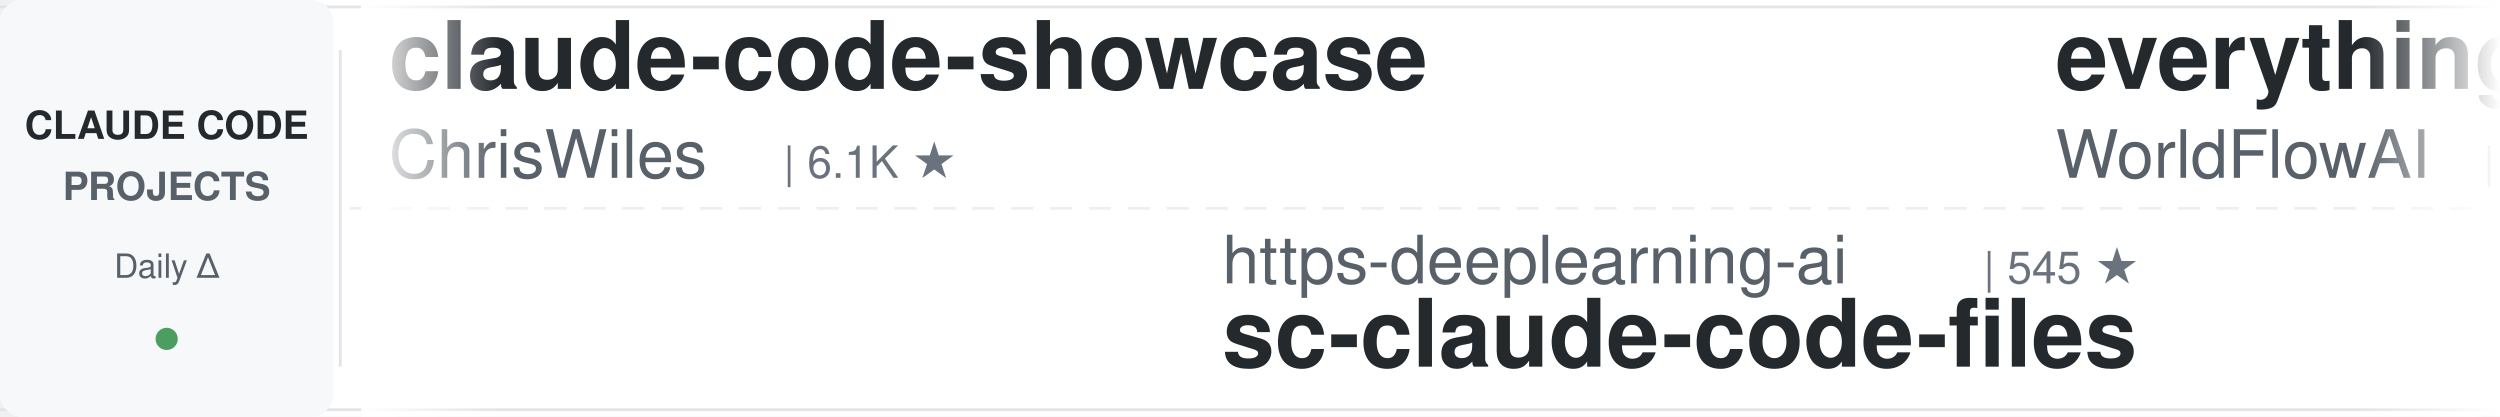
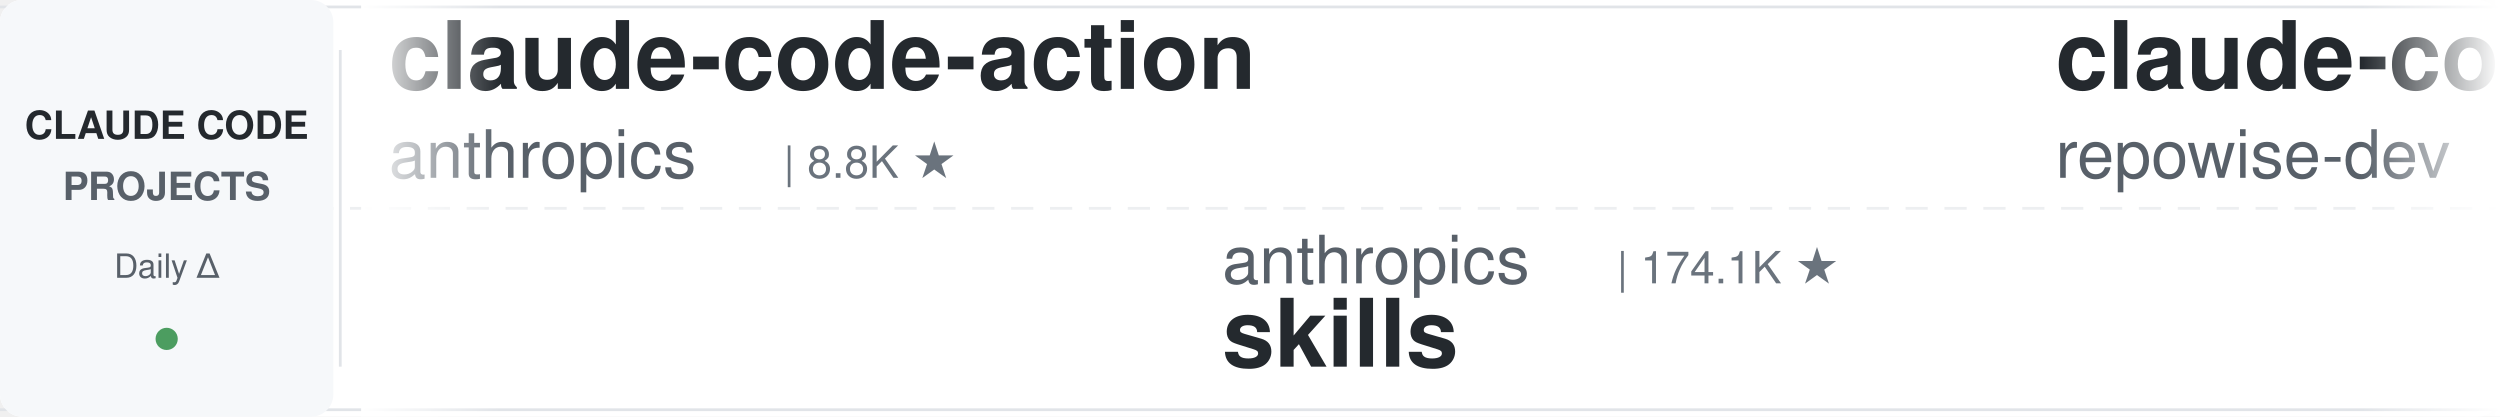
<svg xmlns="http://www.w3.org/2000/svg" width="900" height="150">
  <defs>
    <linearGradient id="leftFade" x1="0%" y1="0%" x2="100%" y2="0%">
      <stop offset="0%" style="stop-color:#ffffff;stop-opacity:1" />
      <stop offset="100%" style="stop-color:#ffffff;stop-opacity:0" />
    </linearGradient>
    <linearGradient id="rightFade" x1="0%" y1="0%" x2="100%" y2="0%">
      <stop offset="0%" style="stop-color:#ffffff;stop-opacity:0" />
      <stop offset="100%" style="stop-color:#ffffff;stop-opacity:1" />
    </linearGradient>
  </defs>
  <rect width="900" height="150" fill="#ffffff" rx="8" />
  <rect x="0" y="2" width="900" height="1" fill="#e1e4e8" />
  <rect x="0" y="147" width="900" height="1" fill="#e1e4e8" />
  <line x1="0" y1="75" x2="900" y2="75" stroke="#e1e4e8" stroke-width="1" stroke-dasharray="8 6" opacity="0.6" />
  <rect x="0" y="0" width="120" height="150" fill="#f6f8fa" rx="8" />
  <text x="60" y="50" font-family="-apple-system, BlinkMacSystemFont, 'Segoe UI', Helvetica, Arial, sans-serif" font-size="14" font-weight="600" fill="#24292e" text-anchor="middle">CLAUDE CODE</text>
  <text x="60" y="72" font-family="-apple-system, BlinkMacSystemFont, 'Segoe UI', Helvetica, Arial, sans-serif" font-size="14" font-weight="600" fill="#586069" text-anchor="middle">PROJECTS</text>
  <text x="60" y="100" font-family="-apple-system, BlinkMacSystemFont, 'Segoe UI', Helvetica, Arial, sans-serif" font-size="12" font-weight="500" fill="#586069" text-anchor="middle">Daily Δ</text>
  <circle cx="60" cy="122" r="4" fill="#22863a" opacity="0.8" />
  <rect x="122" y="18" width="1" height="114" fill="#e1e4e8" />
  <clipPath id="tickerClip">
    <rect x="130" y="0" width="770" height="150" />
  </clipPath>
  <g clip-path="url(#tickerClip)">
    <g id="tickerItems">
      <animateTransform attributeName="transform" attributeType="XML" type="translate" from="0 0" to="-3000 0" dur="54s" repeatCount="indefinite" />
      <g transform="translate(0, 0)">
-         <text x="140" y="32" font-family="-apple-system, BlinkMacSystemFont, 'Segoe UI', Helvetica, Arial, sans-serif" font-size="34" font-weight="600" fill="#24292e">claude-code-showcase</text>
-         <text x="140" y="64" font-family="-apple-system, BlinkMacSystemFont, 'Segoe UI', Helvetica, Arial, sans-serif" font-size="24" font-weight="400" fill="#586069">ChrisWiles</text>
-         <text x="282" y="64" font-family="-apple-system, BlinkMacSystemFont, 'Segoe UI', Helvetica, Arial, sans-serif" font-size="16" font-weight="500" fill="#6a737d">| 6.1K ★</text>
+         <text x="140" y="32" font-family="-apple-system, BlinkMacSystemFont, 'Segoe UI', Helvetica, Arial, sans-serif" font-size="34" font-weight="600" fill="#24292e">claude-code-action</text>
+         <text x="140" y="64" font-family="-apple-system, BlinkMacSystemFont, 'Segoe UI', Helvetica, Arial, sans-serif" font-size="24" font-weight="400" fill="#586069">anthropics</text>
+         <text x="282" y="64" font-family="-apple-system, BlinkMacSystemFont, 'Segoe UI', Helvetica, Arial, sans-serif" font-size="16" font-weight="500" fill="#6a737d">| 8.8K ★</text>
      </g>
      <g transform="translate(300, 0)">
-         <text x="140" y="102" font-family="-apple-system, BlinkMacSystemFont, 'Segoe UI', Helvetica, Arial, sans-serif" font-size="24" font-weight="400" fill="#586069">https-deeplearning-ai</text>
-         <text x="414" y="102" font-family="-apple-system, BlinkMacSystemFont, 'Segoe UI', Helvetica, Arial, sans-serif" font-size="16" font-weight="500" fill="#6a737d">| 545 ★</text>
-         <text x="140" y="132" font-family="-apple-system, BlinkMacSystemFont, 'Segoe UI', Helvetica, Arial, sans-serif" font-size="34" font-weight="600" fill="#24292e">sc-claude-code-files</text>
+         <text x="140" y="102" font-family="-apple-system, BlinkMacSystemFont, 'Segoe UI', Helvetica, Arial, sans-serif" font-size="24" font-weight="400" fill="#586069">anthropics</text>
+         <text x="282" y="102" font-family="-apple-system, BlinkMacSystemFont, 'Segoe UI', Helvetica, Arial, sans-serif" font-size="16" font-weight="500" fill="#6a737d">| 174.1K ★</text>
+         <text x="140" y="132" font-family="-apple-system, BlinkMacSystemFont, 'Segoe UI', Helvetica, Arial, sans-serif" font-size="34" font-weight="600" fill="#24292e">skills</text>
      </g>
      <g transform="translate(600, 0)">
-         <text x="140" y="32" font-family="-apple-system, BlinkMacSystemFont, 'Segoe UI', Helvetica, Arial, sans-serif" font-size="34" font-weight="600" fill="#24292e">everything-claude-code</text>
-         <text x="140" y="64" font-family="-apple-system, BlinkMacSystemFont, 'Segoe UI', Helvetica, Arial, sans-serif" font-size="24" font-weight="400" fill="#586069">WorldFlowAI</text>
-         <text x="294" y="64" font-family="-apple-system, BlinkMacSystemFont, 'Segoe UI', Helvetica, Arial, sans-serif" font-size="16" font-weight="500" fill="#6a737d">| 2.1K ★</text>
-       </g>
-       <g transform="translate(900, 0)">
-         <text x="140" y="102" font-family="-apple-system, BlinkMacSystemFont, 'Segoe UI', Helvetica, Arial, sans-serif" font-size="24" font-weight="400" fill="#586069">hangsman</text>
-         <text x="258" y="102" font-family="-apple-system, BlinkMacSystemFont, 'Segoe UI', Helvetica, Arial, sans-serif" font-size="16" font-weight="500" fill="#6a737d">| 792 ★</text>
-         <text x="140" y="132" font-family="-apple-system, BlinkMacSystemFont, 'Segoe UI', Helvetica, Arial, sans-serif" font-size="34" font-weight="600" fill="#24292e">claude-code-source</text>
-       </g>
-       <g transform="translate(1200, 0)">
-         <text x="140" y="32" font-family="-apple-system, BlinkMacSystemFont, 'Segoe UI', Helvetica, Arial, sans-serif" font-size="34" font-weight="600" fill="#24292e">pi-vs-claude-code</text>
-         <text x="140" y="64" font-family="-apple-system, BlinkMacSystemFont, 'Segoe UI', Helvetica, Arial, sans-serif" font-size="24" font-weight="400" fill="#586069">disler</text>
-         <text x="234" y="64" font-family="-apple-system, BlinkMacSystemFont, 'Segoe UI', Helvetica, Arial, sans-serif" font-size="16" font-weight="500" fill="#6a737d">| 1.7K ★</text>
-       </g>
-       <g transform="translate(1500, 0)">
-         <text x="140" y="102" font-family="-apple-system, BlinkMacSystemFont, 'Segoe UI', Helvetica, Arial, sans-serif" font-size="24" font-weight="400" fill="#586069">AICoderTudou</text>
-         <text x="306" y="102" font-family="-apple-system, BlinkMacSystemFont, 'Segoe UI', Helvetica, Arial, sans-serif" font-size="16" font-weight="500" fill="#6a737d">| 495 ★</text>
-         <text x="140" y="132" font-family="-apple-system, BlinkMacSystemFont, 'Segoe UI', Helvetica, Arial, sans-serif" font-size="34" font-weight="600" fill="#24292e">claude-code-tudou</text>
-       </g>
-       <g transform="translate(1800, 0)">
        <text x="140" y="32" font-family="-apple-system, BlinkMacSystemFont, 'Segoe UI', Helvetica, Arial, sans-serif" font-size="34" font-weight="600" fill="#24292e">claude-code-prompts</text>
        <text x="140" y="64" font-family="-apple-system, BlinkMacSystemFont, 'Segoe UI', Helvetica, Arial, sans-serif" font-size="24" font-weight="400" fill="#586069">repowise-dev</text>
        <text x="306" y="64" font-family="-apple-system, BlinkMacSystemFont, 'Segoe UI', Helvetica, Arial, sans-serif" font-size="16" font-weight="500" fill="#6a737d">| 1.2K ★</text>
      </g>
-       <g transform="translate(2100, 0)">
-         <text x="140" y="102" font-family="-apple-system, BlinkMacSystemFont, 'Segoe UI', Helvetica, Arial, sans-serif" font-size="24" font-weight="400" fill="#586069">nicedreamzapp</text>
-         <text x="318" y="102" font-family="-apple-system, BlinkMacSystemFont, 'Segoe UI', Helvetica, Arial, sans-serif" font-size="16" font-weight="500" fill="#6a737d">| 3.3K ★</text>
-         <text x="140" y="132" font-family="-apple-system, BlinkMacSystemFont, 'Segoe UI', Helvetica, Arial, sans-serif" font-size="34" font-weight="600" fill="#24292e">claude-code-local</text>
-       </g>
-       <g transform="translate(2400, 0)">
-         <text x="140" y="32" font-family="-apple-system, BlinkMacSystemFont, 'Segoe UI', Helvetica, Arial, sans-serif" font-size="34" font-weight="600" fill="#24292e">how-claude-code-works</text>
-         <text x="140" y="64" font-family="-apple-system, BlinkMacSystemFont, 'Segoe UI', Helvetica, Arial, sans-serif" font-size="24" font-weight="400" fill="#586069">Windy3f3f3f3f</text>
-         <text x="318" y="64" font-family="-apple-system, BlinkMacSystemFont, 'Segoe UI', Helvetica, Arial, sans-serif" font-size="16" font-weight="500" fill="#6a737d">| 3.6K ★</text>
-       </g>
-       <g transform="translate(2700, 0)">
+       <g transform="translate(900, 0)">
        <text x="140" y="102" font-family="-apple-system, BlinkMacSystemFont, 'Segoe UI', Helvetica, Arial, sans-serif" font-size="24" font-weight="400" fill="#586069">JrCx7scC</text>
        <text x="258" y="102" font-family="-apple-system, BlinkMacSystemFont, 'Segoe UI', Helvetica, Arial, sans-serif" font-size="16" font-weight="500" fill="#6a737d">| 375 ★</text>
        <text x="140" y="132" font-family="-apple-system, BlinkMacSystemFont, 'Segoe UI', Helvetica, Arial, sans-serif" font-size="34" font-weight="600" fill="#24292e">claude-code-source</text>
      </g>
+       <g transform="translate(1200, 0)">
+         <text x="140" y="32" font-family="-apple-system, BlinkMacSystemFont, 'Segoe UI', Helvetica, Arial, sans-serif" font-size="34" font-weight="600" fill="#24292e">claude-code-guide</text>
+         <text x="140" y="64" font-family="-apple-system, BlinkMacSystemFont, 'Segoe UI', Helvetica, Arial, sans-serif" font-size="24" font-weight="400" fill="#586069">zebbern</text>
+         <text x="246" y="64" font-family="-apple-system, BlinkMacSystemFont, 'Segoe UI', Helvetica, Arial, sans-serif" font-size="16" font-weight="500" fill="#6a737d">| 4.6K ★</text>
+       </g>
+       <g transform="translate(1500, 0)">
+         <text x="140" y="102" font-family="-apple-system, BlinkMacSystemFont, 'Segoe UI', Helvetica, Arial, sans-serif" font-size="24" font-weight="400" fill="#586069">andrew-kramer-inno</text>
+         <text x="378" y="102" font-family="-apple-system, BlinkMacSystemFont, 'Segoe UI', Helvetica, Arial, sans-serif" font-size="16" font-weight="500" fill="#6a737d">| 596 ★</text>
+         <text x="140" y="132" font-family="-apple-system, BlinkMacSystemFont, 'Segoe UI', Helvetica, Arial, sans-serif" font-size="34" font-weight="600" fill="#24292e">claude-code-source-build</text>
+       </g>
+       <g transform="translate(1800, 0)">
+         <text x="140" y="32" font-family="-apple-system, BlinkMacSystemFont, 'Segoe UI', Helvetica, Arial, sans-serif" font-size="34" font-weight="600" fill="#24292e">Auto-claude-code-researc...</text>
+         <text x="140" y="64" font-family="-apple-system, BlinkMacSystemFont, 'Segoe UI', Helvetica, Arial, sans-serif" font-size="24" font-weight="400" fill="#586069">wanshuiyin</text>
+         <text x="282" y="64" font-family="-apple-system, BlinkMacSystemFont, 'Segoe UI', Helvetica, Arial, sans-serif" font-size="16" font-weight="500" fill="#6a737d">| 15.7K ★</text>
+       </g>
+       <g transform="translate(2100, 0)">
+         <text x="140" y="102" font-family="-apple-system, BlinkMacSystemFont, 'Segoe UI', Helvetica, Arial, sans-serif" font-size="24" font-weight="400" fill="#586069">Maciek-roboblog</text>
+         <text x="342" y="102" font-family="-apple-system, BlinkMacSystemFont, 'Segoe UI', Helvetica, Arial, sans-serif" font-size="16" font-weight="500" fill="#6a737d">| 8.7K ★</text>
+         <text x="140" y="132" font-family="-apple-system, BlinkMacSystemFont, 'Segoe UI', Helvetica, Arial, sans-serif" font-size="34" font-weight="600" fill="#24292e">Claude-Code-Usage-Monito...</text>
+       </g>
+       <g transform="translate(2400, 0)">
+         <text x="140" y="32" font-family="-apple-system, BlinkMacSystemFont, 'Segoe UI', Helvetica, Arial, sans-serif" font-size="34" font-weight="600" fill="#24292e">claude-code-skills</text>
+         <text x="140" y="64" font-family="-apple-system, BlinkMacSystemFont, 'Segoe UI', Helvetica, Arial, sans-serif" font-size="24" font-weight="400" fill="#586069">daymade</text>
+         <text x="246" y="64" font-family="-apple-system, BlinkMacSystemFont, 'Segoe UI', Helvetica, Arial, sans-serif" font-size="16" font-weight="500" fill="#6a737d">| 1.4K ★</text>
+       </g>
+       <g transform="translate(2700, 0)">
+         <text x="140" y="102" font-family="-apple-system, BlinkMacSystemFont, 'Segoe UI', Helvetica, Arial, sans-serif" font-size="24" font-weight="400" fill="#586069">anthropics</text>
+         <text x="282" y="102" font-family="-apple-system, BlinkMacSystemFont, 'Segoe UI', Helvetica, Arial, sans-serif" font-size="16" font-weight="500" fill="#6a737d">| 970 ★</text>
+         <text x="140" y="132" font-family="-apple-system, BlinkMacSystemFont, 'Segoe UI', Helvetica, Arial, sans-serif" font-size="34" font-weight="600" fill="#24292e">claude-code-base-action</text>
+       </g>
      <g transform="translate(3000, 0)">
-         <text x="140" y="32" font-family="-apple-system, BlinkMacSystemFont, 'Segoe UI', Helvetica, Arial, sans-serif" font-size="34" font-weight="600" fill="#24292e">claude-code-showcase</text>
-         <text x="140" y="64" font-family="-apple-system, BlinkMacSystemFont, 'Segoe UI', Helvetica, Arial, sans-serif" font-size="24" font-weight="400" fill="#586069">ChrisWiles</text>
-         <text x="282" y="64" font-family="-apple-system, BlinkMacSystemFont, 'Segoe UI', Helvetica, Arial, sans-serif" font-size="16" font-weight="500" fill="#6a737d">| 6.1K ★</text>
+         <text x="140" y="32" font-family="-apple-system, BlinkMacSystemFont, 'Segoe UI', Helvetica, Arial, sans-serif" font-size="34" font-weight="600" fill="#24292e">claude-code-action</text>
+         <text x="140" y="64" font-family="-apple-system, BlinkMacSystemFont, 'Segoe UI', Helvetica, Arial, sans-serif" font-size="24" font-weight="400" fill="#586069">anthropics</text>
+         <text x="282" y="64" font-family="-apple-system, BlinkMacSystemFont, 'Segoe UI', Helvetica, Arial, sans-serif" font-size="16" font-weight="500" fill="#6a737d">| 8.8K ★</text>
      </g>
      <g transform="translate(3300, 0)">
-         <text x="140" y="102" font-family="-apple-system, BlinkMacSystemFont, 'Segoe UI', Helvetica, Arial, sans-serif" font-size="24" font-weight="400" fill="#586069">https-deeplearning-ai</text>
-         <text x="414" y="102" font-family="-apple-system, BlinkMacSystemFont, 'Segoe UI', Helvetica, Arial, sans-serif" font-size="16" font-weight="500" fill="#6a737d">| 545 ★</text>
-         <text x="140" y="132" font-family="-apple-system, BlinkMacSystemFont, 'Segoe UI', Helvetica, Arial, sans-serif" font-size="34" font-weight="600" fill="#24292e">sc-claude-code-files</text>
+         <text x="140" y="102" font-family="-apple-system, BlinkMacSystemFont, 'Segoe UI', Helvetica, Arial, sans-serif" font-size="24" font-weight="400" fill="#586069">anthropics</text>
+         <text x="282" y="102" font-family="-apple-system, BlinkMacSystemFont, 'Segoe UI', Helvetica, Arial, sans-serif" font-size="16" font-weight="500" fill="#6a737d">| 174.1K ★</text>
+         <text x="140" y="132" font-family="-apple-system, BlinkMacSystemFont, 'Segoe UI', Helvetica, Arial, sans-serif" font-size="34" font-weight="600" fill="#24292e">skills</text>
      </g>
      <g transform="translate(3600, 0)">
-         <text x="140" y="32" font-family="-apple-system, BlinkMacSystemFont, 'Segoe UI', Helvetica, Arial, sans-serif" font-size="34" font-weight="600" fill="#24292e">everything-claude-code</text>
-         <text x="140" y="64" font-family="-apple-system, BlinkMacSystemFont, 'Segoe UI', Helvetica, Arial, sans-serif" font-size="24" font-weight="400" fill="#586069">WorldFlowAI</text>
-         <text x="294" y="64" font-family="-apple-system, BlinkMacSystemFont, 'Segoe UI', Helvetica, Arial, sans-serif" font-size="16" font-weight="500" fill="#6a737d">| 2.1K ★</text>
+         <text x="140" y="32" font-family="-apple-system, BlinkMacSystemFont, 'Segoe UI', Helvetica, Arial, sans-serif" font-size="34" font-weight="600" fill="#24292e">claude-code-prompts</text>
+         <text x="140" y="64" font-family="-apple-system, BlinkMacSystemFont, 'Segoe UI', Helvetica, Arial, sans-serif" font-size="24" font-weight="400" fill="#586069">repowise-dev</text>
+         <text x="306" y="64" font-family="-apple-system, BlinkMacSystemFont, 'Segoe UI', Helvetica, Arial, sans-serif" font-size="16" font-weight="500" fill="#6a737d">| 1.2K ★</text>
      </g>
      <g transform="translate(3900, 0)">
-         <text x="140" y="102" font-family="-apple-system, BlinkMacSystemFont, 'Segoe UI', Helvetica, Arial, sans-serif" font-size="24" font-weight="400" fill="#586069">hangsman</text>
-         <text x="258" y="102" font-family="-apple-system, BlinkMacSystemFont, 'Segoe UI', Helvetica, Arial, sans-serif" font-size="16" font-weight="500" fill="#6a737d">| 792 ★</text>
+         <text x="140" y="102" font-family="-apple-system, BlinkMacSystemFont, 'Segoe UI', Helvetica, Arial, sans-serif" font-size="24" font-weight="400" fill="#586069">JrCx7scC</text>
+         <text x="258" y="102" font-family="-apple-system, BlinkMacSystemFont, 'Segoe UI', Helvetica, Arial, sans-serif" font-size="16" font-weight="500" fill="#6a737d">| 375 ★</text>
        <text x="140" y="132" font-family="-apple-system, BlinkMacSystemFont, 'Segoe UI', Helvetica, Arial, sans-serif" font-size="34" font-weight="600" fill="#24292e">claude-code-source</text>
      </g>
    </g>
  </g>
  <rect x="130" y="0" width="50" height="150" fill="url(#leftFade)" />
  <rect x="850" y="0" width="50" height="150" fill="url(#rightFade)" />
</svg>
